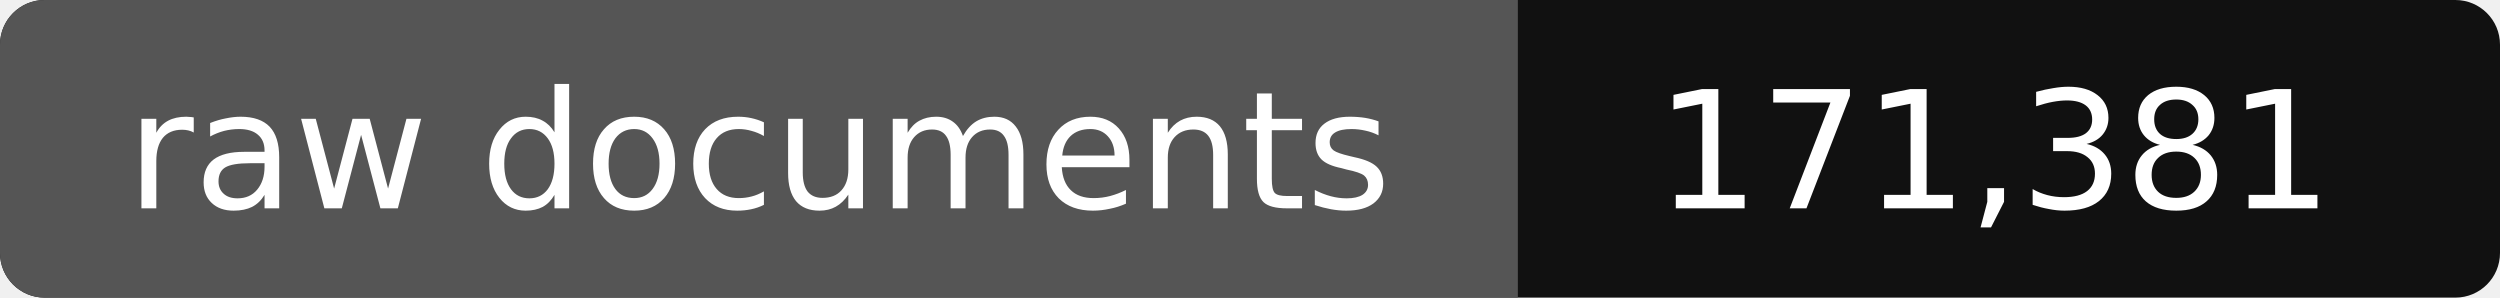
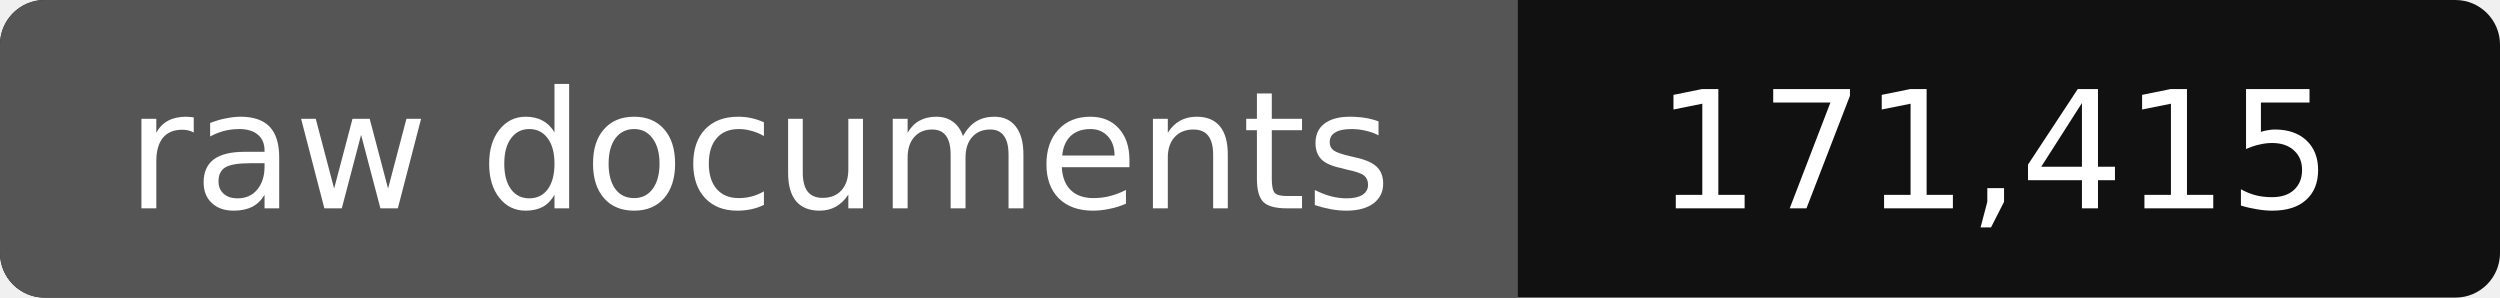
- <svg xmlns="http://www.w3.org/2000/svg" width="168" height="20" role="img" aria-label="raw documents: 171,381">
+ <svg xmlns="http://www.w3.org/2000/svg" width="168" height="20" role="img" aria-label="raw documents: 171,415">
  <rect width="168" height="20" rx="3" fill="#111" />
  <path fill="#555" d="M3 0h99v20H3a3 3 0 0 1-3-3V3a3 3 0 0 1 3-3z" />
  <g fill="#fff" text-anchor="middle" font-family="Verdana,DejaVu Sans,sans-serif" font-size="11">
    <text x="51" y="14">raw documents</text>
-     <text x="134" y="14">171,381</text>
+     <text x="134" y="14">171,415</text>
  </g>
</svg>
